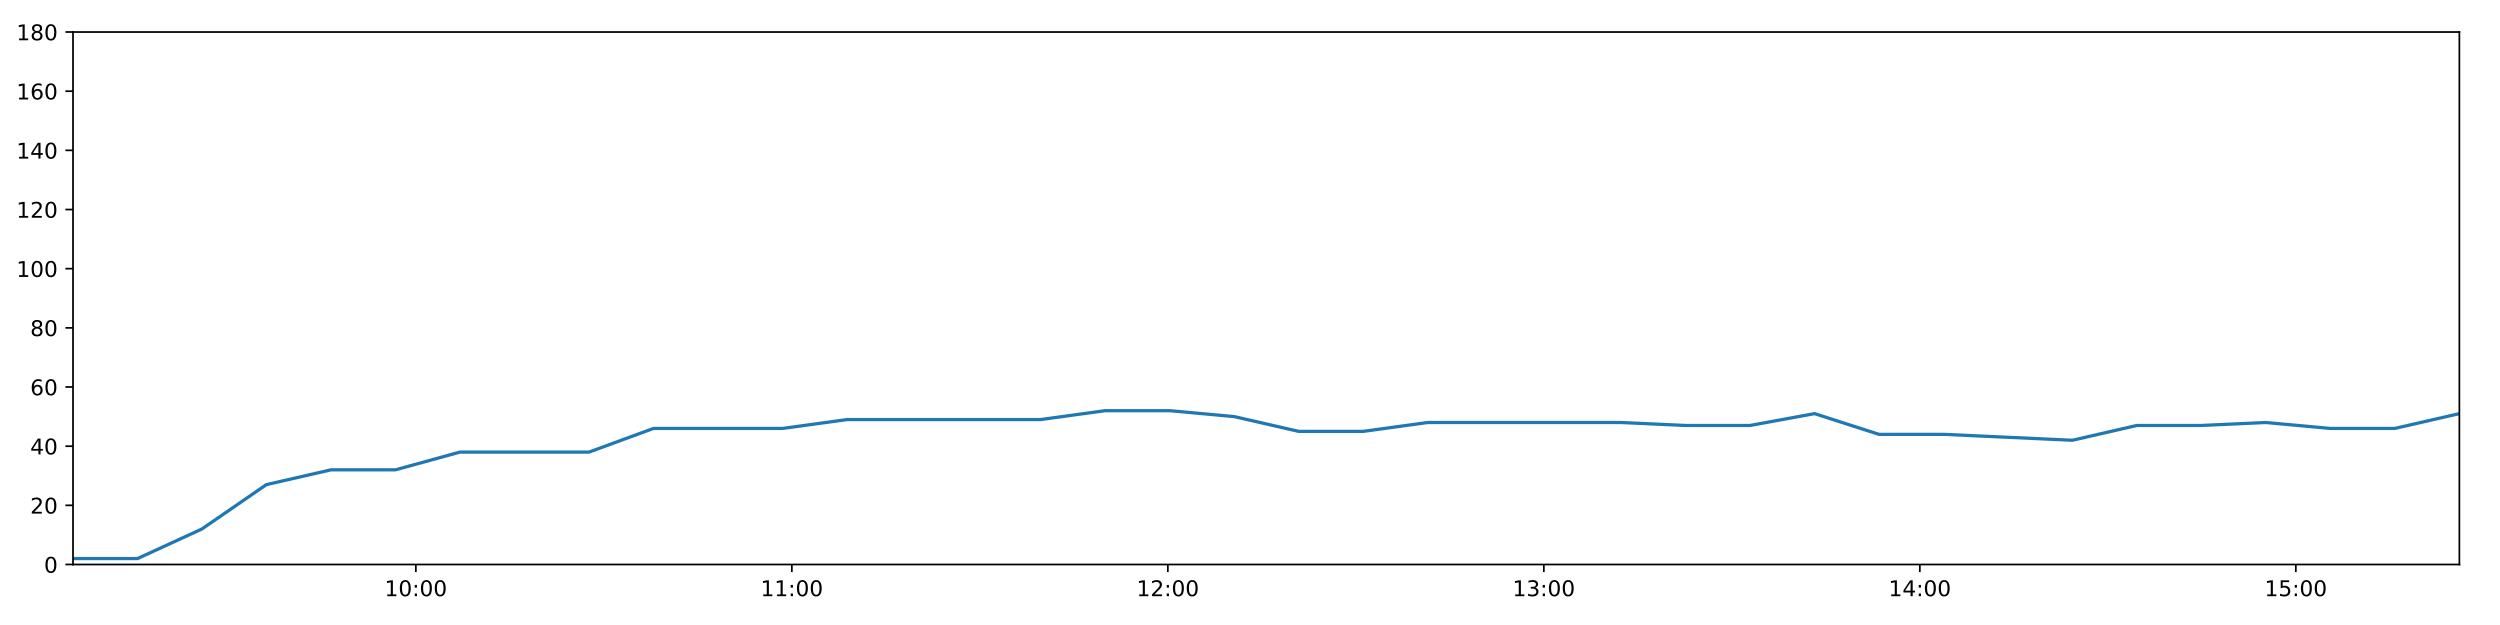
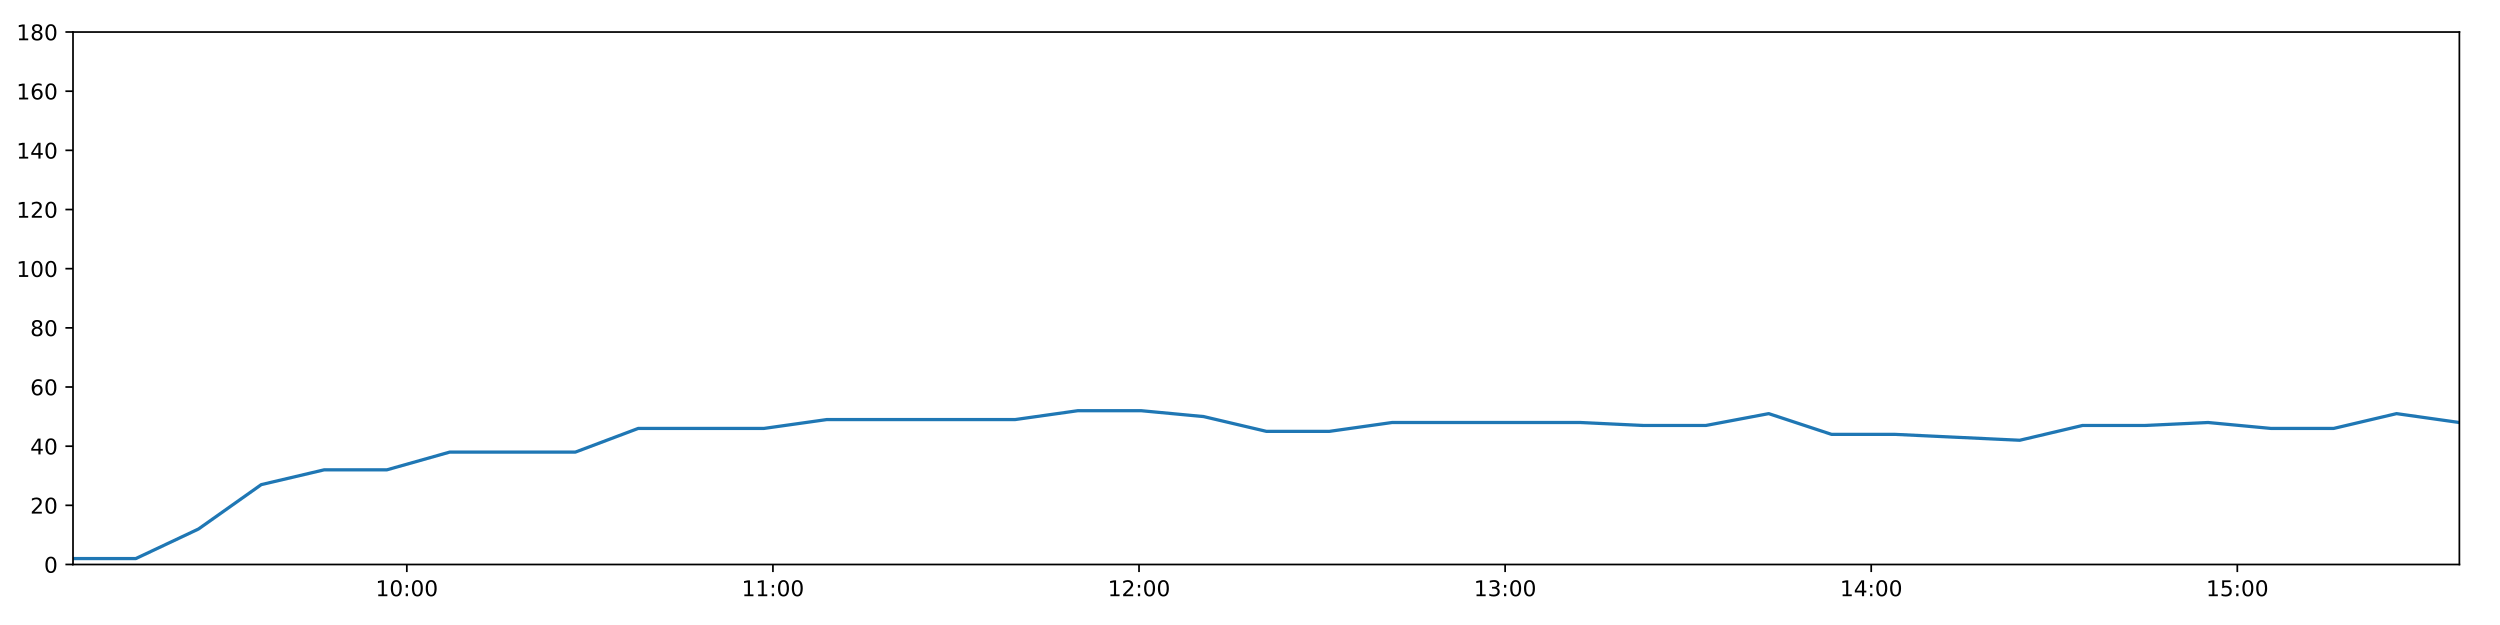
<svg xmlns="http://www.w3.org/2000/svg" xmlns:xlink="http://www.w3.org/1999/xlink" height="288pt" version="1.1" viewBox="0 0 1152 288" width="1152pt">
  <defs>
    <style type="text/css">
*{stroke-linecap:butt;stroke-linejoin:round;}
  </style>
  </defs>
  <g id="figure_1">
    <g id="patch_1">
      <path d="M 0 288  L 1152 288  L 1152 0  L 0 0  z " style="fill:#ffffff;" />
    </g>
    <g id="axes_1">
      <g id="patch_2">
        <path d="M 33.64 260.12  L 1133.28 260.12  L 1133.28 14.76  L 33.64 14.76  z " style="fill:#ffffff;" />
      </g>
      <g id="matplotlib.axis_1">
        <g id="xtick_1">
          <g id="line2d_1">
            <defs>
-               <path d="M 0 0  L 0 3.5  " id="maaa848ddde" style="stroke:#000000;stroke-width:0.8;" />
-             </defs>
-             <g>
-               <use style="stroke:#000000;stroke-width:0.8;" x="191.626" xlink:href="#maaa848ddde" y="260.12" />
+               <path d="M 0 0  L 0 3.5  " id="md8d2a6b693" style="stroke:#000000;stroke-width:0.8;" />
+             </defs>
+             <g>
+               <use style="stroke:#000000;stroke-width:0.8;" x="187.467" xlink:href="#md8d2a6b693" y="260.12" />
            </g>
          </g>
          <g id="text_1">
            <defs>
              <path d="M 12.406 8.297  L 28.516 8.297  L 28.516 63.922  L 10.984 60.406  L 10.984 69.391  L 28.422 72.906  L 38.281 72.906  L 38.281 8.297  L 54.391 8.297  L 54.391 0  L 12.406 0  z " id="DejaVuSans-49" />
              <path d="M 31.781 66.406  Q 24.172 66.406 20.328 58.906  Q 16.5 51.422 16.5 36.375  Q 16.5 21.391 20.328 13.891  Q 24.172 6.391 31.781 6.391  Q 39.453 6.391 43.281 13.891  Q 47.125 21.391 47.125 36.375  Q 47.125 51.422 43.281 58.906  Q 39.453 66.406 31.781 66.406  z M 31.781 74.219  Q 44.047 74.219 50.516 64.516  Q 56.984 54.828 56.984 36.375  Q 56.984 17.969 50.516 8.266  Q 44.047 -1.422 31.781 -1.422  Q 19.531 -1.422 13.062 8.266  Q 6.594 17.969 6.594 36.375  Q 6.594 54.828 13.062 64.516  Q 19.531 74.219 31.781 74.219  z " id="DejaVuSans-48" />
              <path d="M 11.719 12.406  L 22.016 12.406  L 22.016 0  L 11.719 0  z M 11.719 51.703  L 22.016 51.703  L 22.016 39.312  L 11.719 39.312  z " id="DejaVuSans-58" />
            </defs>
-             <g transform="translate(177.2167 274.7184)scale(0.1 -0.1)">
+             <g transform="translate(173.0578 274.7184)scale(0.1 -0.1)">
              <use xlink:href="#DejaVuSans-49" />
              <use x="63.623" xlink:href="#DejaVuSans-48" />
              <use x="127.246" xlink:href="#DejaVuSans-58" />
              <use x="160.938" xlink:href="#DejaVuSans-48" />
              <use x="224.561" xlink:href="#DejaVuSans-48" />
            </g>
          </g>
        </g>
        <g id="xtick_2">
          <g id="line2d_2">
            <g>
-               <use style="stroke:#000000;stroke-width:0.8;" x="364.884" xlink:href="#maaa848ddde" y="260.12" />
+               <use style="stroke:#000000;stroke-width:0.8;" x="356.165" xlink:href="#md8d2a6b693" y="260.12" />
            </g>
          </g>
          <g id="text_2">
-             <g transform="translate(350.4751 274.7184)scale(0.1 -0.1)">
+             <g transform="translate(341.7552 274.7184)scale(0.1 -0.1)">
              <use xlink:href="#DejaVuSans-49" />
              <use x="63.623" xlink:href="#DejaVuSans-49" />
              <use x="127.246" xlink:href="#DejaVuSans-58" />
              <use x="160.938" xlink:href="#DejaVuSans-48" />
              <use x="224.561" xlink:href="#DejaVuSans-48" />
            </g>
          </g>
        </g>
        <g id="xtick_3">
          <g id="line2d_3">
            <g>
-               <use style="stroke:#000000;stroke-width:0.8;" x="538.143" xlink:href="#maaa848ddde" y="260.12" />
+               <use style="stroke:#000000;stroke-width:0.8;" x="524.862" xlink:href="#md8d2a6b693" y="260.12" />
            </g>
          </g>
          <g id="text_3">
            <defs>
              <path d="M 19.188 8.297  L 53.609 8.297  L 53.609 0  L 7.328 0  L 7.328 8.297  Q 12.938 14.109 22.625 23.891  Q 32.328 33.688 34.812 36.531  Q 39.547 41.844 41.422 45.531  Q 43.312 49.219 43.312 52.781  Q 43.312 58.594 39.234 62.25  Q 35.156 65.922 28.609 65.922  Q 23.969 65.922 18.812 64.312  Q 13.672 62.703 7.812 59.422  L 7.812 69.391  Q 13.766 71.781 18.938 73  Q 24.125 74.219 28.422 74.219  Q 39.75 74.219 46.484 68.547  Q 53.219 62.891 53.219 53.422  Q 53.219 48.922 51.531 44.891  Q 49.859 40.875 45.406 35.406  Q 44.188 33.984 37.641 27.219  Q 31.109 20.453 19.188 8.297  z " id="DejaVuSans-50" />
            </defs>
-             <g transform="translate(523.7335 274.7184)scale(0.1 -0.1)">
+             <g transform="translate(510.4527 274.7184)scale(0.1 -0.1)">
              <use xlink:href="#DejaVuSans-49" />
              <use x="63.623" xlink:href="#DejaVuSans-50" />
              <use x="127.246" xlink:href="#DejaVuSans-58" />
              <use x="160.938" xlink:href="#DejaVuSans-48" />
              <use x="224.561" xlink:href="#DejaVuSans-48" />
            </g>
          </g>
        </g>
        <g id="xtick_4">
          <g id="line2d_4">
            <g>
-               <use style="stroke:#000000;stroke-width:0.8;" x="711.401" xlink:href="#maaa848ddde" y="260.12" />
+               <use style="stroke:#000000;stroke-width:0.8;" x="693.559" xlink:href="#md8d2a6b693" y="260.12" />
            </g>
          </g>
          <g id="text_4">
            <defs>
              <path d="M 40.578 39.312  Q 47.656 37.797 51.625 33  Q 55.609 28.219 55.609 21.188  Q 55.609 10.406 48.188 4.484  Q 40.766 -1.422 27.094 -1.422  Q 22.516 -1.422 17.656 -0.516  Q 12.797 0.391 7.625 2.203  L 7.625 11.719  Q 11.719 9.328 16.594 8.109  Q 21.484 6.891 26.812 6.891  Q 36.078 6.891 40.938 10.547  Q 45.797 14.203 45.797 21.188  Q 45.797 27.641 41.281 31.266  Q 36.766 34.906 28.719 34.906  L 20.219 34.906  L 20.219 43.016  L 29.109 43.016  Q 36.375 43.016 40.234 45.922  Q 44.094 48.828 44.094 54.297  Q 44.094 59.906 40.109 62.906  Q 36.141 65.922 28.719 65.922  Q 24.656 65.922 20.016 65.031  Q 15.375 64.156 9.812 62.312  L 9.812 71.094  Q 15.438 72.656 20.344 73.438  Q 25.25 74.219 29.594 74.219  Q 40.828 74.219 47.359 69.109  Q 53.906 64.016 53.906 55.328  Q 53.906 49.266 50.438 45.094  Q 46.969 40.922 40.578 39.312  z " id="DejaVuSans-51" />
            </defs>
-             <g transform="translate(696.9918 274.7184)scale(0.1 -0.1)">
+             <g transform="translate(679.1501 274.7184)scale(0.1 -0.1)">
              <use xlink:href="#DejaVuSans-49" />
              <use x="63.623" xlink:href="#DejaVuSans-51" />
              <use x="127.246" xlink:href="#DejaVuSans-58" />
              <use x="160.938" xlink:href="#DejaVuSans-48" />
              <use x="224.561" xlink:href="#DejaVuSans-48" />
            </g>
          </g>
        </g>
        <g id="xtick_5">
          <g id="line2d_5">
            <g>
-               <use style="stroke:#000000;stroke-width:0.8;" x="884.66" xlink:href="#maaa848ddde" y="260.12" />
+               <use style="stroke:#000000;stroke-width:0.8;" x="862.257" xlink:href="#md8d2a6b693" y="260.12" />
            </g>
          </g>
          <g id="text_5">
            <defs>
              <path d="M 37.797 64.312  L 12.891 25.391  L 37.797 25.391  z M 35.203 72.906  L 47.609 72.906  L 47.609 25.391  L 58.016 25.391  L 58.016 17.188  L 47.609 17.188  L 47.609 0  L 37.797 0  L 37.797 17.188  L 4.891 17.188  L 4.891 26.703  z " id="DejaVuSans-52" />
            </defs>
-             <g transform="translate(870.2502 274.7184)scale(0.1 -0.1)">
+             <g transform="translate(847.8475 274.7184)scale(0.1 -0.1)">
              <use xlink:href="#DejaVuSans-49" />
              <use x="63.623" xlink:href="#DejaVuSans-52" />
              <use x="127.246" xlink:href="#DejaVuSans-58" />
              <use x="160.938" xlink:href="#DejaVuSans-48" />
              <use x="224.561" xlink:href="#DejaVuSans-48" />
            </g>
          </g>
        </g>
        <g id="xtick_6">
          <g id="line2d_6">
            <g>
-               <use style="stroke:#000000;stroke-width:0.8;" x="1057.918" xlink:href="#maaa848ddde" y="260.12" />
+               <use style="stroke:#000000;stroke-width:0.8;" x="1030.954" xlink:href="#md8d2a6b693" y="260.12" />
            </g>
          </g>
          <g id="text_6">
            <defs>
              <path d="M 10.797 72.906  L 49.516 72.906  L 49.516 64.594  L 19.828 64.594  L 19.828 46.734  Q 21.969 47.469 24.109 47.828  Q 26.266 48.188 28.422 48.188  Q 40.625 48.188 47.75 41.5  Q 54.891 34.812 54.891 23.391  Q 54.891 11.625 47.562 5.094  Q 40.234 -1.422 26.906 -1.422  Q 22.312 -1.422 17.547 -0.641  Q 12.797 0.141 7.719 1.703  L 7.719 11.625  Q 12.109 9.234 16.797 8.062  Q 21.484 6.891 26.703 6.891  Q 35.156 6.891 40.078 11.328  Q 45.016 15.766 45.016 23.391  Q 45.016 31 40.078 35.438  Q 35.156 39.891 26.703 39.891  Q 22.75 39.891 18.812 39.016  Q 14.891 38.141 10.797 36.281  z " id="DejaVuSans-53" />
            </defs>
-             <g transform="translate(1043.509 274.7184)scale(0.1 -0.1)">
+             <g transform="translate(1016.545 274.7184)scale(0.1 -0.1)">
              <use xlink:href="#DejaVuSans-49" />
              <use x="63.623" xlink:href="#DejaVuSans-53" />
              <use x="127.246" xlink:href="#DejaVuSans-58" />
              <use x="160.938" xlink:href="#DejaVuSans-48" />
              <use x="224.561" xlink:href="#DejaVuSans-48" />
            </g>
          </g>
        </g>
      </g>
      <g id="matplotlib.axis_2">
        <g id="ytick_1">
          <g id="line2d_7">
            <defs>
-               <path d="M 0 0  L -3.5 0  " id="m3c8189748c" style="stroke:#000000;stroke-width:0.8;" />
-             </defs>
-             <g>
-               <use style="stroke:#000000;stroke-width:0.8;" x="33.64" xlink:href="#m3c8189748c" y="260.12" />
+               <path d="M 0 0  L -3.5 0  " id="mace1b4453f" style="stroke:#000000;stroke-width:0.8;" />
+             </defs>
+             <g>
+               <use style="stroke:#000000;stroke-width:0.8;" x="33.64" xlink:href="#mace1b4453f" y="260.12" />
            </g>
          </g>
          <g id="text_7">
            <g transform="translate(20.2775 263.9192)scale(0.1 -0.1)">
              <use xlink:href="#DejaVuSans-48" />
            </g>
          </g>
        </g>
        <g id="ytick_2">
          <g id="line2d_8">
            <g>
-               <use style="stroke:#000000;stroke-width:0.8;" x="33.64" xlink:href="#m3c8189748c" y="232.858" />
+               <use style="stroke:#000000;stroke-width:0.8;" x="33.64" xlink:href="#mace1b4453f" y="232.858" />
            </g>
          </g>
          <g id="text_8">
            <g transform="translate(13.915 236.657)scale(0.1 -0.1)">
              <use xlink:href="#DejaVuSans-50" />
              <use x="63.623" xlink:href="#DejaVuSans-48" />
            </g>
          </g>
        </g>
        <g id="ytick_3">
          <g id="line2d_9">
            <g>
-               <use style="stroke:#000000;stroke-width:0.8;" x="33.64" xlink:href="#m3c8189748c" y="205.596" />
+               <use style="stroke:#000000;stroke-width:0.8;" x="33.64" xlink:href="#mace1b4453f" y="205.596" />
            </g>
          </g>
          <g id="text_9">
            <g transform="translate(13.915 209.3948)scale(0.1 -0.1)">
              <use xlink:href="#DejaVuSans-52" />
              <use x="63.623" xlink:href="#DejaVuSans-48" />
            </g>
          </g>
        </g>
        <g id="ytick_4">
          <g id="line2d_10">
            <g>
-               <use style="stroke:#000000;stroke-width:0.8;" x="33.64" xlink:href="#m3c8189748c" y="178.333" />
+               <use style="stroke:#000000;stroke-width:0.8;" x="33.64" xlink:href="#mace1b4453f" y="178.333" />
            </g>
          </g>
          <g id="text_10">
            <defs>
              <path d="M 33.016 40.375  Q 26.375 40.375 22.484 35.828  Q 18.609 31.297 18.609 23.391  Q 18.609 15.531 22.484 10.953  Q 26.375 6.391 33.016 6.391  Q 39.656 6.391 43.531 10.953  Q 47.406 15.531 47.406 23.391  Q 47.406 31.297 43.531 35.828  Q 39.656 40.375 33.016 40.375  z M 52.594 71.297  L 52.594 62.312  Q 48.875 64.062 45.094 64.984  Q 41.312 65.922 37.594 65.922  Q 27.828 65.922 22.672 59.328  Q 17.531 52.734 16.797 39.406  Q 19.672 43.656 24.016 45.922  Q 28.375 48.188 33.594 48.188  Q 44.578 48.188 50.953 41.516  Q 57.328 34.859 57.328 23.391  Q 57.328 12.156 50.688 5.359  Q 44.047 -1.422 33.016 -1.422  Q 20.359 -1.422 13.672 8.266  Q 6.984 17.969 6.984 36.375  Q 6.984 53.656 15.188 63.938  Q 23.391 74.219 37.203 74.219  Q 40.922 74.219 44.703 73.484  Q 48.484 72.75 52.594 71.297  z " id="DejaVuSans-54" />
            </defs>
            <g transform="translate(13.915 182.1326)scale(0.1 -0.1)">
              <use xlink:href="#DejaVuSans-54" />
              <use x="63.623" xlink:href="#DejaVuSans-48" />
            </g>
          </g>
        </g>
        <g id="ytick_5">
          <g id="line2d_11">
            <g>
-               <use style="stroke:#000000;stroke-width:0.8;" x="33.64" xlink:href="#m3c8189748c" y="151.071" />
+               <use style="stroke:#000000;stroke-width:0.8;" x="33.64" xlink:href="#mace1b4453f" y="151.071" />
            </g>
          </g>
          <g id="text_11">
            <defs>
              <path d="M 31.781 34.625  Q 24.75 34.625 20.719 30.859  Q 16.703 27.094 16.703 20.516  Q 16.703 13.922 20.719 10.156  Q 24.75 6.391 31.781 6.391  Q 38.812 6.391 42.859 10.172  Q 46.922 13.969 46.922 20.516  Q 46.922 27.094 42.891 30.859  Q 38.875 34.625 31.781 34.625  z M 21.922 38.812  Q 15.578 40.375 12.031 44.719  Q 8.5 49.078 8.5 55.328  Q 8.5 64.062 14.719 69.141  Q 20.953 74.219 31.781 74.219  Q 42.672 74.219 48.875 69.141  Q 55.078 64.062 55.078 55.328  Q 55.078 49.078 51.531 44.719  Q 48 40.375 41.703 38.812  Q 48.828 37.156 52.797 32.312  Q 56.781 27.484 56.781 20.516  Q 56.781 9.906 50.312 4.234  Q 43.844 -1.422 31.781 -1.422  Q 19.734 -1.422 13.25 4.234  Q 6.781 9.906 6.781 20.516  Q 6.781 27.484 10.781 32.312  Q 14.797 37.156 21.922 38.812  z M 18.312 54.391  Q 18.312 48.734 21.844 45.562  Q 25.391 42.391 31.781 42.391  Q 38.141 42.391 41.719 45.562  Q 45.312 48.734 45.312 54.391  Q 45.312 60.062 41.719 63.234  Q 38.141 66.406 31.781 66.406  Q 25.391 66.406 21.844 63.234  Q 18.312 60.062 18.312 54.391  z " id="DejaVuSans-56" />
            </defs>
            <g transform="translate(13.915 154.8703)scale(0.1 -0.1)">
              <use xlink:href="#DejaVuSans-56" />
              <use x="63.623" xlink:href="#DejaVuSans-48" />
            </g>
          </g>
        </g>
        <g id="ytick_6">
          <g id="line2d_12">
            <g>
-               <use style="stroke:#000000;stroke-width:0.8;" x="33.64" xlink:href="#m3c8189748c" y="123.809" />
+               <use style="stroke:#000000;stroke-width:0.8;" x="33.64" xlink:href="#mace1b4453f" y="123.809" />
            </g>
          </g>
          <g id="text_12">
            <g transform="translate(7.5525 127.6081)scale(0.1 -0.1)">
              <use xlink:href="#DejaVuSans-49" />
              <use x="63.623" xlink:href="#DejaVuSans-48" />
              <use x="127.246" xlink:href="#DejaVuSans-48" />
            </g>
          </g>
        </g>
        <g id="ytick_7">
          <g id="line2d_13">
            <g>
-               <use style="stroke:#000000;stroke-width:0.8;" x="33.64" xlink:href="#m3c8189748c" y="96.547" />
+               <use style="stroke:#000000;stroke-width:0.8;" x="33.64" xlink:href="#mace1b4453f" y="96.547" />
            </g>
          </g>
          <g id="text_13">
            <g transform="translate(7.5525 100.3459)scale(0.1 -0.1)">
              <use xlink:href="#DejaVuSans-49" />
              <use x="63.623" xlink:href="#DejaVuSans-50" />
              <use x="127.246" xlink:href="#DejaVuSans-48" />
            </g>
          </g>
        </g>
        <g id="ytick_8">
          <g id="line2d_14">
            <g>
-               <use style="stroke:#000000;stroke-width:0.8;" x="33.64" xlink:href="#m3c8189748c" y="69.284" />
+               <use style="stroke:#000000;stroke-width:0.8;" x="33.64" xlink:href="#mace1b4453f" y="69.284" />
            </g>
          </g>
          <g id="text_14">
            <g transform="translate(7.5525 73.08366)scale(0.1 -0.1)">
              <use xlink:href="#DejaVuSans-49" />
              <use x="63.623" xlink:href="#DejaVuSans-52" />
              <use x="127.246" xlink:href="#DejaVuSans-48" />
            </g>
          </g>
        </g>
        <g id="ytick_9">
          <g id="line2d_15">
            <g>
-               <use style="stroke:#000000;stroke-width:0.8;" x="33.64" xlink:href="#m3c8189748c" y="42.022" />
+               <use style="stroke:#000000;stroke-width:0.8;" x="33.64" xlink:href="#mace1b4453f" y="42.022" />
            </g>
          </g>
          <g id="text_15">
            <g transform="translate(7.5525 45.82144)scale(0.1 -0.1)">
              <use xlink:href="#DejaVuSans-49" />
              <use x="63.623" xlink:href="#DejaVuSans-54" />
              <use x="127.246" xlink:href="#DejaVuSans-48" />
            </g>
          </g>
        </g>
        <g id="ytick_10">
          <g id="line2d_16">
            <g>
-               <use style="stroke:#000000;stroke-width:0.8;" x="33.64" xlink:href="#m3c8189748c" y="14.76" />
+               <use style="stroke:#000000;stroke-width:0.8;" x="33.64" xlink:href="#mace1b4453f" y="14.76" />
            </g>
          </g>
          <g id="text_16">
            <g transform="translate(7.5525 18.55922)scale(0.1 -0.1)">
              <use xlink:href="#DejaVuSans-49" />
              <use x="63.623" xlink:href="#DejaVuSans-56" />
              <use x="127.246" xlink:href="#DejaVuSans-48" />
            </g>
          </g>
        </g>
      </g>
      <g id="line2d_17">
-         <path clip-path="url(#p962319247d)" d="M 33.64 257.394  L 63.344 257.394  L 93.032 243.763  L 122.733 223.316  L 152.486 216.5  L 182.178 216.5  L 211.933 208.322  L 241.655 208.322  L 271.396 208.322  L 301.146 197.417  L 330.906 197.417  L 360.657 197.417  L 390.433 193.328  L 420.129 193.328  L 449.846 193.328  L 479.573 193.328  L 509.293 189.238  L 539.023 189.238  L 568.747 191.964  L 598.46 198.78  L 628.173 198.78  L 657.892 194.691  L 687.609 194.691  L 717.327 194.691  L 747.033 194.691  L 776.715 196.054  L 806.425 196.054  L 836.151 190.601  L 865.847 200.143  L 895.566 200.143  L 925.257 201.506  L 954.957 202.869  L 984.659 196.054  L 1014.372 196.054  L 1044.081 194.691  L 1073.795 197.417  L 1103.531 197.417  L 1133.28 190.601  " style="fill:none;stroke:#1f77b4;stroke-linecap:square;stroke-width:1.5;" />
+         <path clip-path="url(#p081a39d762)" d="M 33.64 257.394  L 62.562 257.394  L 91.469 243.763  L 120.388 223.316  L 149.358 216.5  L 178.268 216.5  L 207.24 208.322  L 236.179 208.322  L 265.137 208.322  L 294.104 197.417  L 323.08 197.417  L 352.049 197.417  L 381.041 193.328  L 409.955 193.328  L 438.889 193.328  L 467.834 193.328  L 496.772 189.238  L 525.719 189.238  L 554.66 191.964  L 583.591 198.78  L 612.522 198.78  L 641.459 194.691  L 670.393 194.691  L 699.329 194.691  L 728.253 194.691  L 757.154 196.054  L 786.082 196.054  L 815.025 190.601  L 843.94 200.143  L 872.876 200.143  L 901.786 201.506  L 930.703 202.869  L 959.624 196.054  L 988.555 196.054  L 1017.481 194.691  L 1046.414 197.417  L 1075.366 197.417  L 1104.333 190.601  L 1133.28 194.691  " style="fill:none;stroke:#1f77b4;stroke-linecap:square;stroke-width:1.5;" />
      </g>
      <g id="patch_3">
        <path d="M 33.64 260.12  L 33.64 14.76  " style="fill:none;stroke:#000000;stroke-linecap:square;stroke-linejoin:miter;stroke-width:0.8;" />
      </g>
      <g id="patch_4">
        <path d="M 1133.28 260.12  L 1133.28 14.76  " style="fill:none;stroke:#000000;stroke-linecap:square;stroke-linejoin:miter;stroke-width:0.8;" />
      </g>
      <g id="patch_5">
        <path d="M 33.64 260.12  L 1133.28 260.12  " style="fill:none;stroke:#000000;stroke-linecap:square;stroke-linejoin:miter;stroke-width:0.8;" />
      </g>
      <g id="patch_6">
        <path d="M 33.64 14.76  L 1133.28 14.76  " style="fill:none;stroke:#000000;stroke-linecap:square;stroke-linejoin:miter;stroke-width:0.8;" />
      </g>
    </g>
  </g>
  <defs>
-     <clipPath id="p962319247d">
+     <clipPath id="p081a39d762">
      <rect height="245.36" width="1099.64" x="33.64" y="14.76" />
    </clipPath>
  </defs>
</svg>
